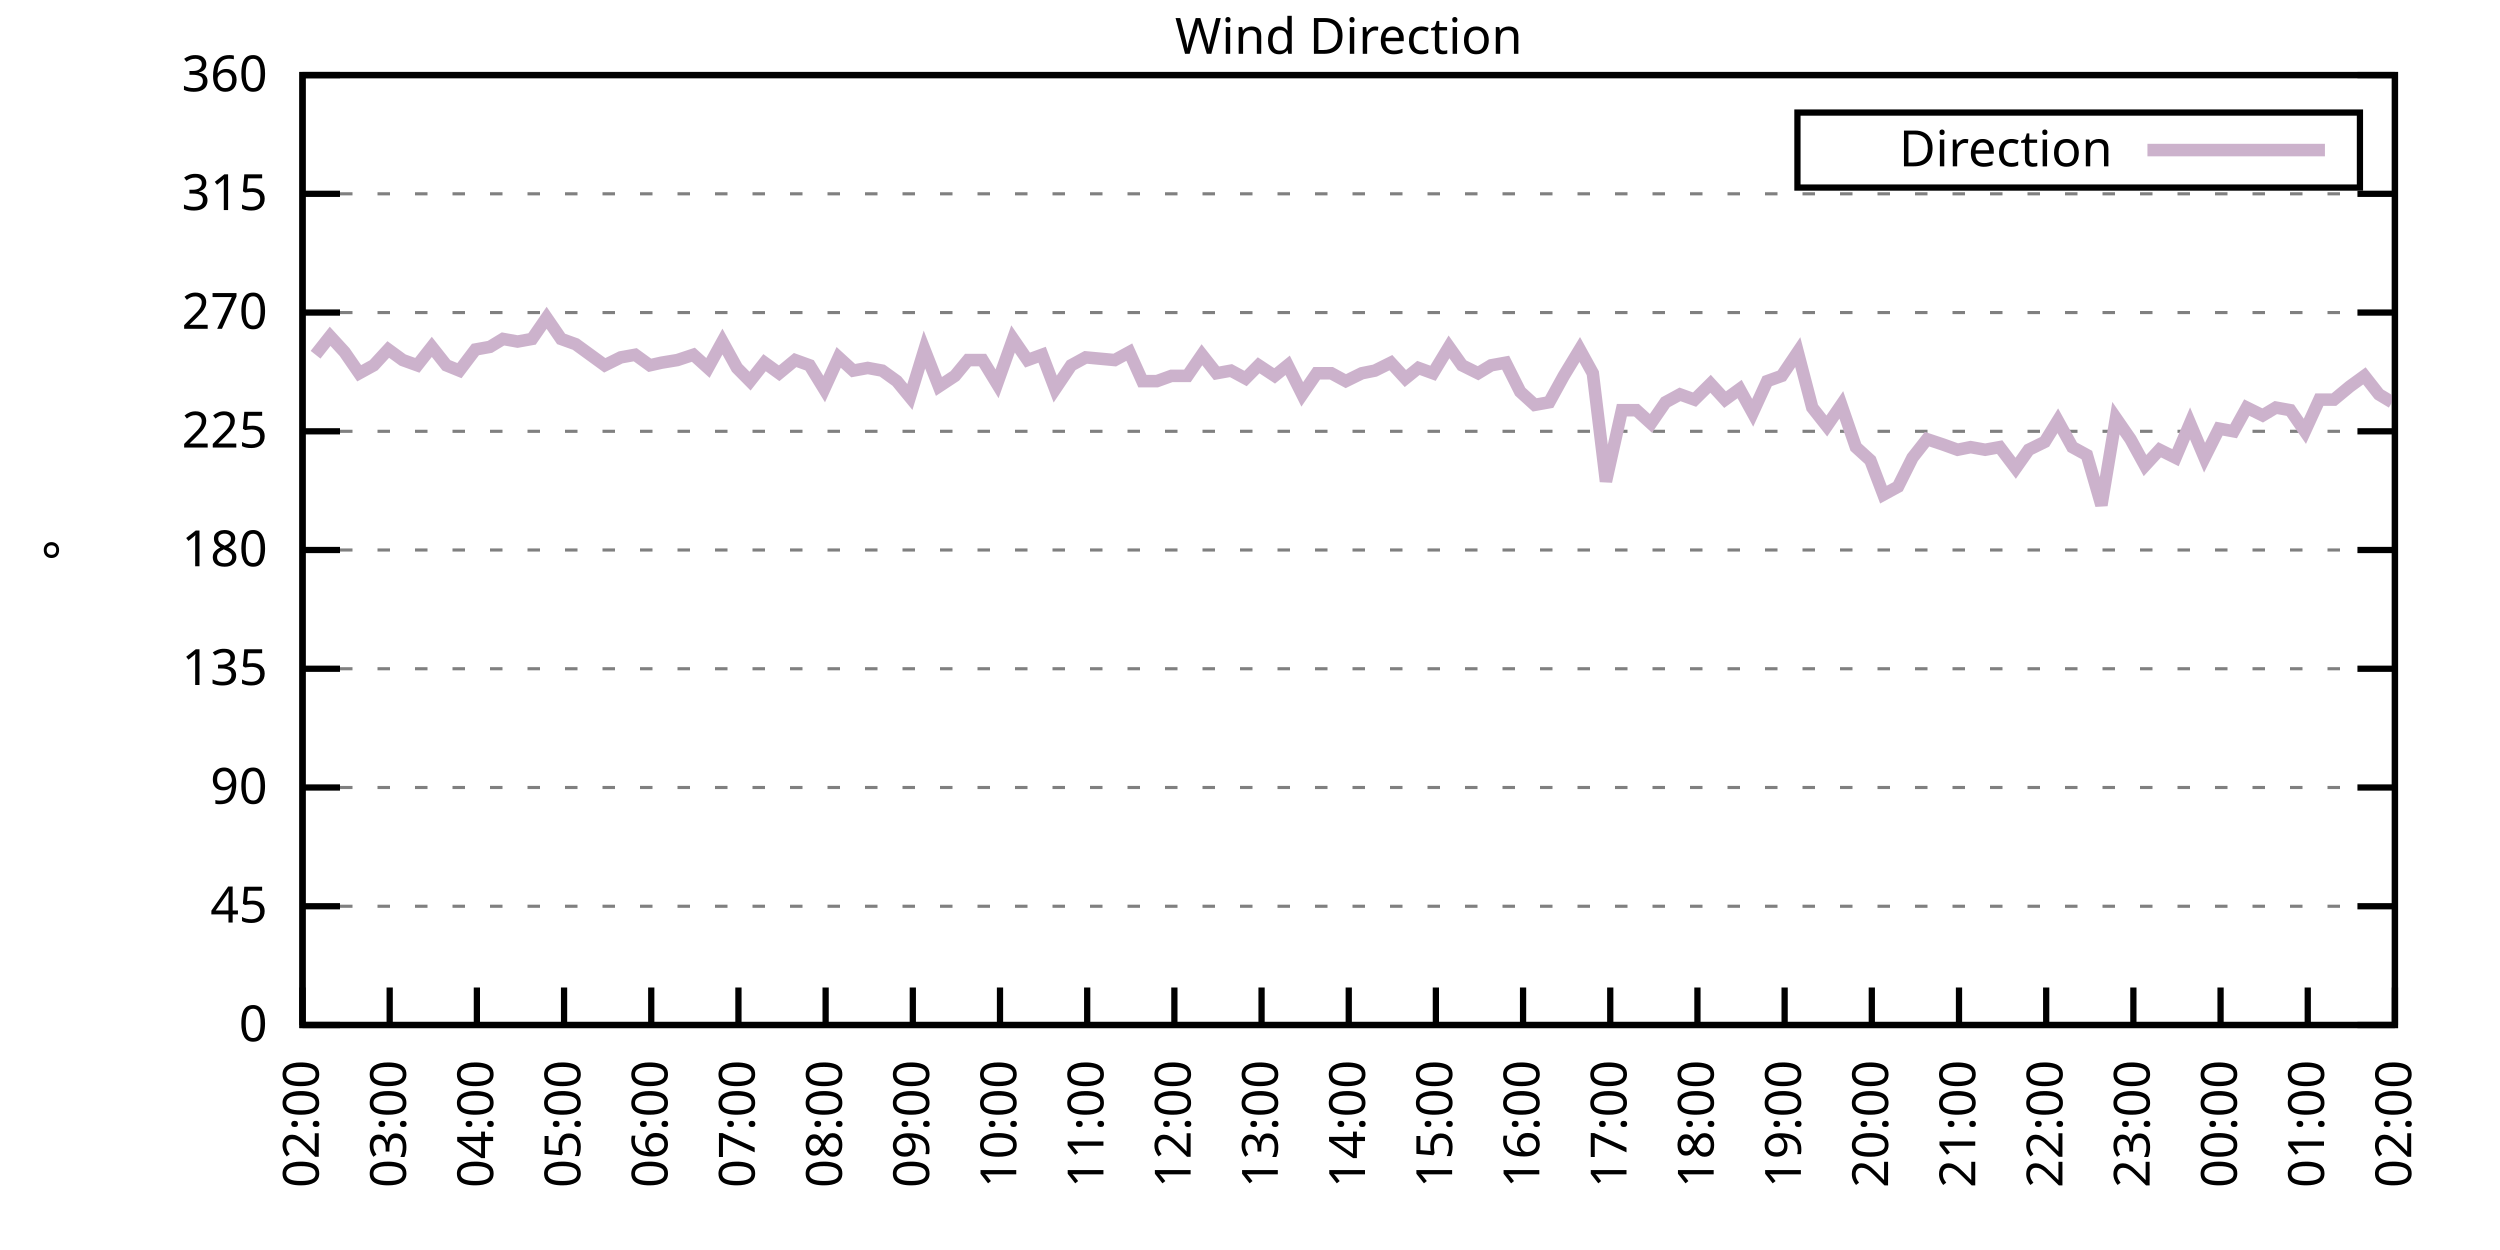
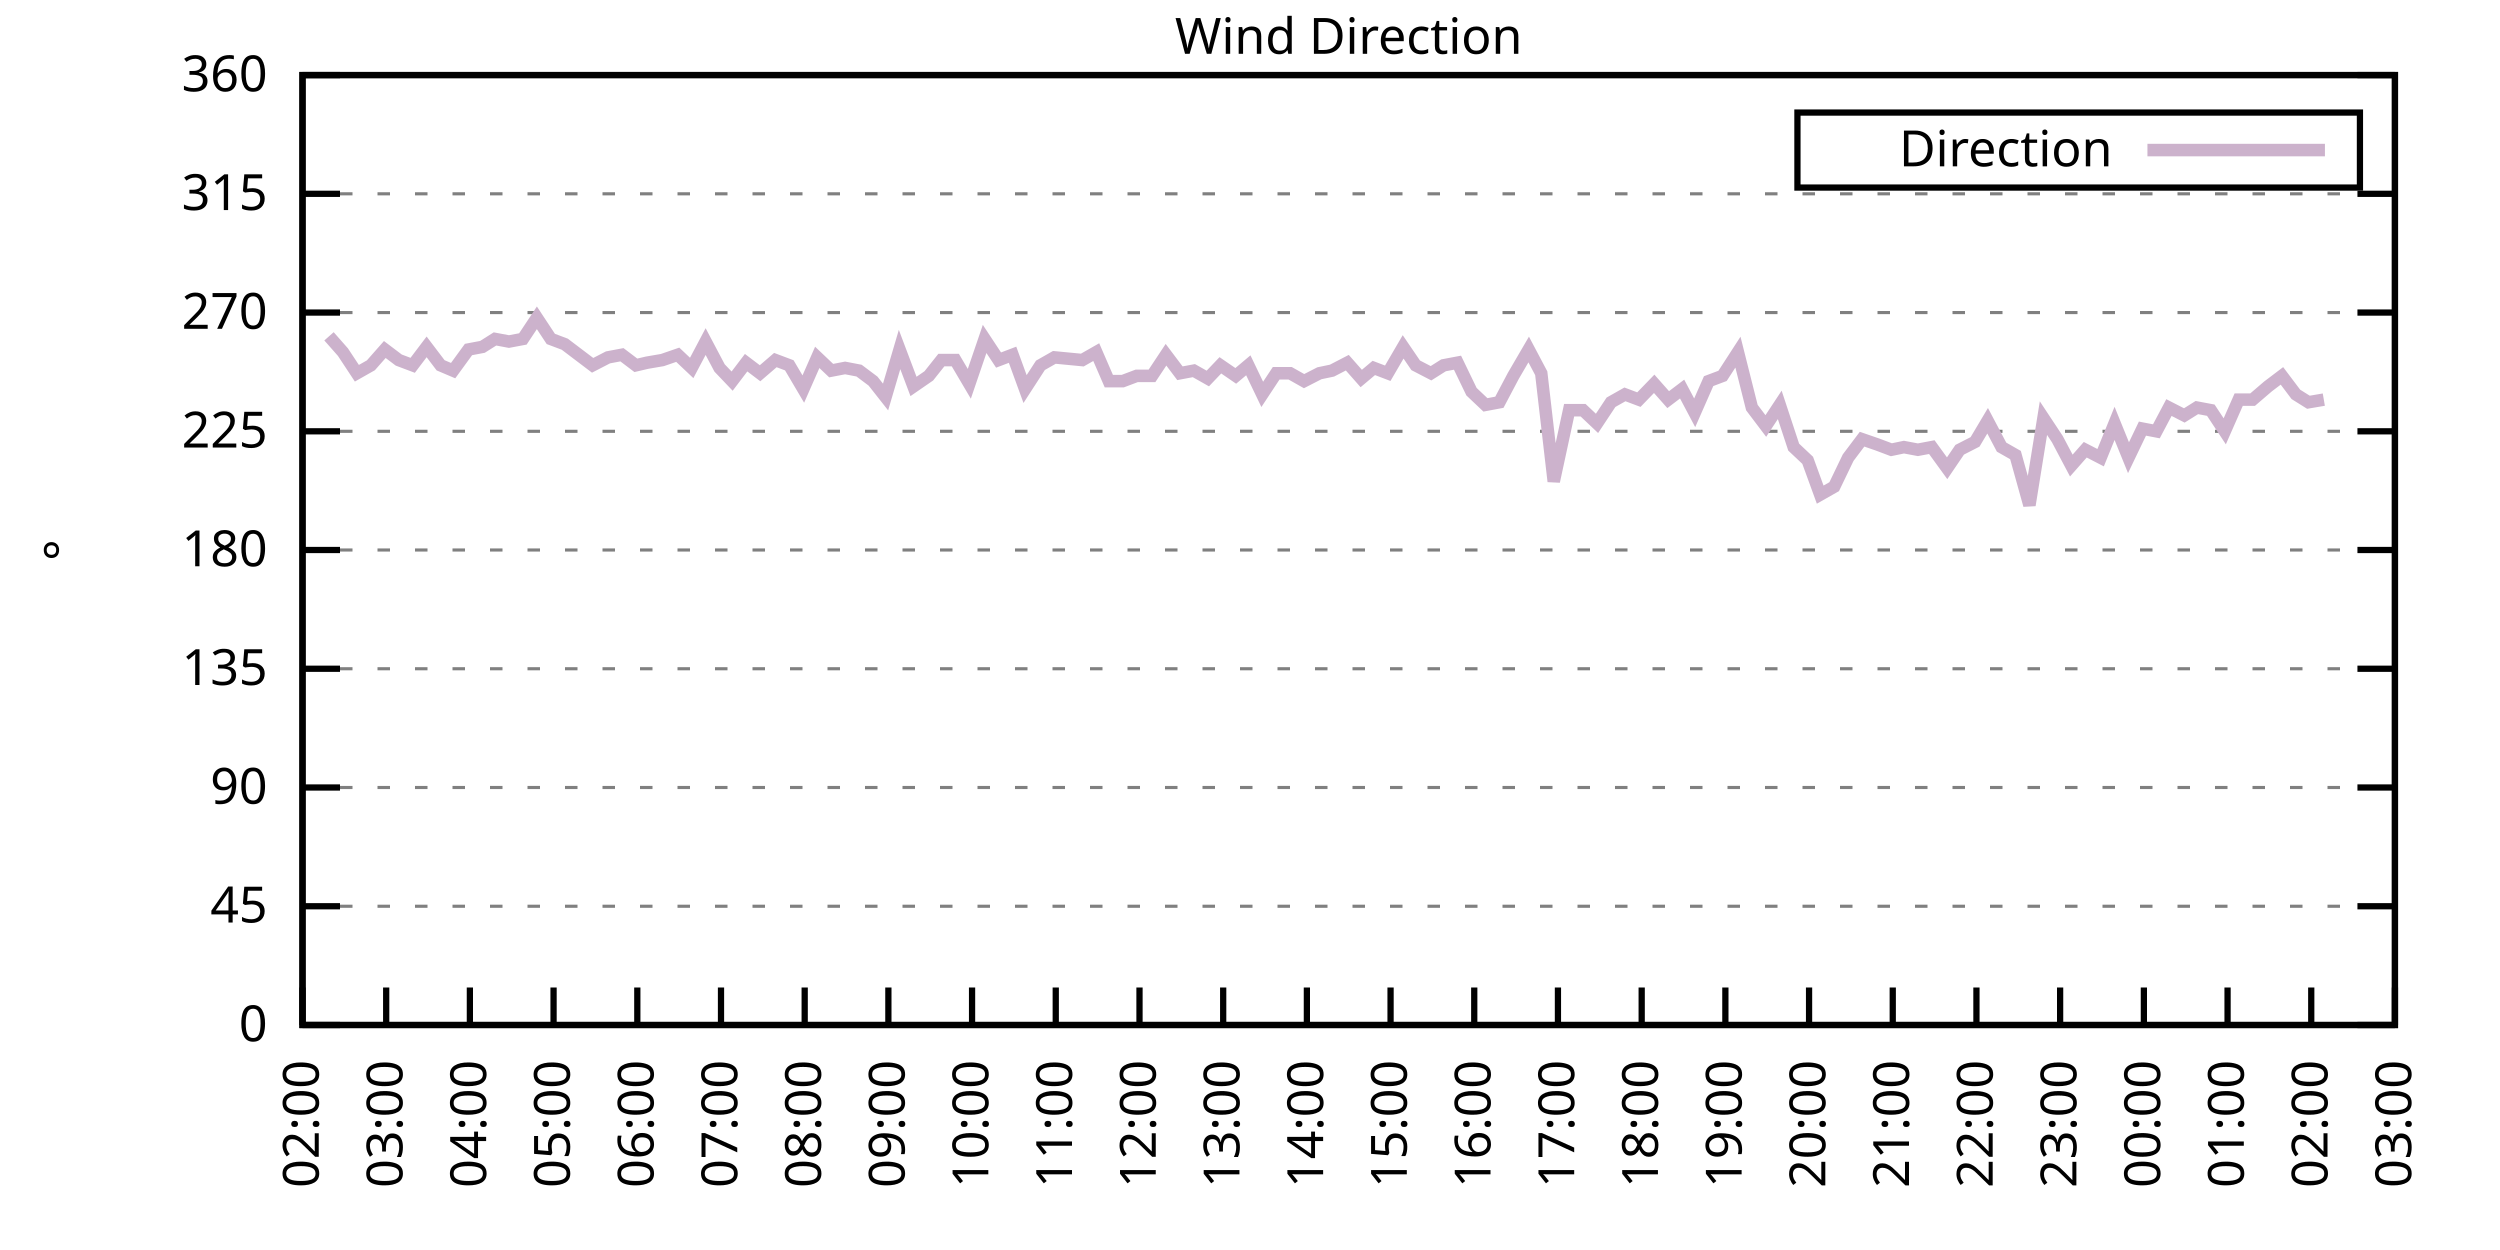
<svg xmlns="http://www.w3.org/2000/svg" xmlns:xlink="http://www.w3.org/1999/xlink" width="400" height="200" viewBox="0 0 400 200">
  <g id="gnuplot_canvas">
    <rect x="0" y="0" width="400" height="200" fill="none" />
    <defs>
      <circle id="gpDot" r="0.5" stroke-width="0.5" stroke="currentColor" />
      <path id="gpPt0" stroke-width="0.333" stroke="currentColor" d="M-1,0 h2 M0,-1 v2" />
      <path id="gpPt1" stroke-width="0.333" stroke="currentColor" d="M-1,-1 L1,1 M1,-1 L-1,1" />
      <path id="gpPt2" stroke-width="0.333" stroke="currentColor" d="M-1,0 L1,0 M0,-1 L0,1 M-1,-1 L1,1 M-1,1 L1,-1" />
      <rect id="gpPt3" stroke-width="0.333" stroke="currentColor" x="-1" y="-1" width="2" height="2" />
      <rect id="gpPt4" stroke-width="0.333" stroke="currentColor" fill="currentColor" x="-1" y="-1" width="2" height="2" />
      <circle id="gpPt5" stroke-width="0.333" stroke="currentColor" cx="0" cy="0" r="1" />
      <use xlink:href="#gpPt5" id="gpPt6" fill="currentColor" stroke="none" />
      <path id="gpPt7" stroke-width="0.333" stroke="currentColor" d="M0,-1.33 L-1.33,0.67 L1.33,0.67 z" />
      <use xlink:href="#gpPt7" id="gpPt8" fill="currentColor" stroke="none" />
      <use xlink:href="#gpPt7" id="gpPt9" stroke="currentColor" transform="rotate(180)" />
      <use xlink:href="#gpPt9" id="gpPt10" fill="currentColor" stroke="none" />
      <use xlink:href="#gpPt3" id="gpPt11" stroke="currentColor" transform="rotate(45)" />
      <use xlink:href="#gpPt11" id="gpPt12" fill="currentColor" stroke="none" />
      <path id="gpPt13" stroke-width="0.333" stroke="currentColor" d="M0,1.330 L1.265,0.411 L0.782,-1.067 L-0.782,-1.076 L-1.265,0.411 z" />
      <use xlink:href="#gpPt13" id="gpPt14" fill="currentColor" stroke="none" />
      <filter id="textbox" filterUnits="objectBoundingBox" x="0" y="0" height="1" width="1">
        <feFlood flood-color="white" flood-opacity="1" result="bgnd" />
        <feComposite in="SourceGraphic" in2="bgnd" operator="atop" />
      </filter>
      <filter id="greybox" filterUnits="objectBoundingBox" x="0" y="0" height="1" width="1">
        <feFlood flood-color="lightgrey" flood-opacity="1" result="grey" />
        <feComposite in="SourceGraphic" in2="grey" operator="atop" />
      </filter>
    </defs>
    <g fill="none" color="white" stroke="currentColor" stroke-width="1.00" stroke-linecap="butt" stroke-linejoin="miter">
</g>
    <g fill="none" color="black" stroke="currentColor" stroke-width="1.00" stroke-linecap="butt" stroke-linejoin="miter">
      <g stroke="none" shape-rendering="crispEdges">
        <polygon fill="rgb(255, 255, 255)" points="48.40,164.00 383.18,164.00 383.18,12.02 48.40,12.02 " />
      </g>
    </g>
    <g fill="none" color="black" stroke="currentColor" stroke-width="1.00" stroke-linecap="butt" stroke-linejoin="miter">
</g>
    <g fill="none" color="black" stroke="black" stroke-width="0.50" stroke-linecap="butt" stroke-linejoin="miter">
</g>
    <g fill="none" color="gray" stroke="currentColor" stroke-width="0.50" stroke-linecap="butt" stroke-linejoin="miter">
      <path stroke="gray" stroke-dasharray="2,4" class="gridline" d="M48.40,164.00 L383.19,164.00  " />
    </g>
    <g fill="none" color="gray" stroke="gray" stroke-width="1.00" stroke-linecap="butt" stroke-linejoin="miter">
</g>
    <g fill="none" color="black" stroke="currentColor" stroke-width="1.00" stroke-linecap="butt" stroke-linejoin="miter">
      <path stroke="black" d="M48.40,164.00 L54.40,164.00 M383.19,164.00 L377.19,164.00  " />
      <g transform="translate(42.80,166.60)" stroke="none" fill="black" font-family="Sans" font-size="8.00" text-anchor="end">
        <text>
          <tspan font-family="Sans"> 0</tspan>
        </text>
      </g>
    </g>
    <g fill="none" color="black" stroke="currentColor" stroke-width="1.00" stroke-linecap="butt" stroke-linejoin="miter">
</g>
    <g fill="none" color="black" stroke="black" stroke-width="0.50" stroke-linecap="butt" stroke-linejoin="miter">
</g>
    <g fill="none" color="gray" stroke="currentColor" stroke-width="0.50" stroke-linecap="butt" stroke-linejoin="miter">
      <path stroke="gray" stroke-dasharray="2,4" class="gridline" d="M48.40,145.00 L383.19,145.00  " />
    </g>
    <g fill="none" color="gray" stroke="gray" stroke-width="1.00" stroke-linecap="butt" stroke-linejoin="miter">
</g>
    <g fill="none" color="black" stroke="currentColor" stroke-width="1.00" stroke-linecap="butt" stroke-linejoin="miter">
      <path stroke="black" d="M48.40,145.00 L54.40,145.00 M383.19,145.00 L377.19,145.00  " />
      <g transform="translate(42.80,147.60)" stroke="none" fill="black" font-family="Sans" font-size="8.00" text-anchor="end">
        <text>
          <tspan font-family="Sans"> 45</tspan>
        </text>
      </g>
    </g>
    <g fill="none" color="black" stroke="currentColor" stroke-width="1.00" stroke-linecap="butt" stroke-linejoin="miter">
</g>
    <g fill="none" color="black" stroke="black" stroke-width="0.50" stroke-linecap="butt" stroke-linejoin="miter">
</g>
    <g fill="none" color="gray" stroke="currentColor" stroke-width="0.50" stroke-linecap="butt" stroke-linejoin="miter">
      <path stroke="gray" stroke-dasharray="2,4" class="gridline" d="M48.40,126.00 L383.19,126.00  " />
    </g>
    <g fill="none" color="gray" stroke="gray" stroke-width="1.00" stroke-linecap="butt" stroke-linejoin="miter">
</g>
    <g fill="none" color="black" stroke="currentColor" stroke-width="1.00" stroke-linecap="butt" stroke-linejoin="miter">
      <path stroke="black" d="M48.40,126.00 L54.40,126.00 M383.19,126.00 L377.19,126.00  " />
      <g transform="translate(42.80,128.60)" stroke="none" fill="black" font-family="Sans" font-size="8.00" text-anchor="end">
        <text>
          <tspan font-family="Sans"> 90</tspan>
        </text>
      </g>
    </g>
    <g fill="none" color="black" stroke="currentColor" stroke-width="1.00" stroke-linecap="butt" stroke-linejoin="miter">
</g>
    <g fill="none" color="black" stroke="black" stroke-width="0.50" stroke-linecap="butt" stroke-linejoin="miter">
</g>
    <g fill="none" color="gray" stroke="currentColor" stroke-width="0.50" stroke-linecap="butt" stroke-linejoin="miter">
      <path stroke="gray" stroke-dasharray="2,4" class="gridline" d="M48.40,107.00 L383.19,107.00  " />
    </g>
    <g fill="none" color="gray" stroke="gray" stroke-width="1.00" stroke-linecap="butt" stroke-linejoin="miter">
</g>
    <g fill="none" color="black" stroke="currentColor" stroke-width="1.00" stroke-linecap="butt" stroke-linejoin="miter">
      <path stroke="black" d="M48.40,107.00 L54.40,107.00 M383.19,107.00 L377.19,107.00  " />
      <g transform="translate(42.80,109.60)" stroke="none" fill="black" font-family="Sans" font-size="8.00" text-anchor="end">
        <text>
          <tspan font-family="Sans"> 135</tspan>
        </text>
      </g>
    </g>
    <g fill="none" color="black" stroke="currentColor" stroke-width="1.00" stroke-linecap="butt" stroke-linejoin="miter">
</g>
    <g fill="none" color="black" stroke="black" stroke-width="0.50" stroke-linecap="butt" stroke-linejoin="miter">
</g>
    <g fill="none" color="gray" stroke="currentColor" stroke-width="0.50" stroke-linecap="butt" stroke-linejoin="miter">
      <path stroke="gray" stroke-dasharray="2,4" class="gridline" d="M48.40,88.00 L383.19,88.00  " />
    </g>
    <g fill="none" color="gray" stroke="gray" stroke-width="1.00" stroke-linecap="butt" stroke-linejoin="miter">
</g>
    <g fill="none" color="black" stroke="currentColor" stroke-width="1.00" stroke-linecap="butt" stroke-linejoin="miter">
      <path stroke="black" d="M48.40,88.00 L54.40,88.00 M383.19,88.00 L377.19,88.00  " />
      <g transform="translate(42.80,90.60)" stroke="none" fill="black" font-family="Sans" font-size="8.00" text-anchor="end">
        <text>
          <tspan font-family="Sans"> 180</tspan>
        </text>
      </g>
    </g>
    <g fill="none" color="black" stroke="currentColor" stroke-width="1.00" stroke-linecap="butt" stroke-linejoin="miter">
</g>
    <g fill="none" color="black" stroke="black" stroke-width="0.50" stroke-linecap="butt" stroke-linejoin="miter">
</g>
    <g fill="none" color="gray" stroke="currentColor" stroke-width="0.50" stroke-linecap="butt" stroke-linejoin="miter">
      <path stroke="gray" stroke-dasharray="2,4" class="gridline" d="M48.40,69.01 L383.19,69.01  " />
    </g>
    <g fill="none" color="gray" stroke="gray" stroke-width="1.00" stroke-linecap="butt" stroke-linejoin="miter">
</g>
    <g fill="none" color="black" stroke="currentColor" stroke-width="1.00" stroke-linecap="butt" stroke-linejoin="miter">
      <path stroke="black" d="M48.40,69.01 L54.40,69.01 M383.19,69.01 L377.19,69.01  " />
      <g transform="translate(42.80,71.61)" stroke="none" fill="black" font-family="Sans" font-size="8.00" text-anchor="end">
        <text>
          <tspan font-family="Sans"> 225</tspan>
        </text>
      </g>
    </g>
    <g fill="none" color="black" stroke="currentColor" stroke-width="1.00" stroke-linecap="butt" stroke-linejoin="miter">
</g>
    <g fill="none" color="black" stroke="black" stroke-width="0.50" stroke-linecap="butt" stroke-linejoin="miter">
</g>
    <g fill="none" color="gray" stroke="currentColor" stroke-width="0.50" stroke-linecap="butt" stroke-linejoin="miter">
      <path stroke="gray" stroke-dasharray="2,4" class="gridline" d="M48.40,50.01 L383.19,50.01  " />
    </g>
    <g fill="none" color="gray" stroke="gray" stroke-width="1.00" stroke-linecap="butt" stroke-linejoin="miter">
</g>
    <g fill="none" color="black" stroke="currentColor" stroke-width="1.00" stroke-linecap="butt" stroke-linejoin="miter">
      <path stroke="black" d="M48.40,50.01 L54.40,50.01 M383.19,50.01 L377.19,50.01  " />
      <g transform="translate(42.80,52.61)" stroke="none" fill="black" font-family="Sans" font-size="8.00" text-anchor="end">
        <text>
          <tspan font-family="Sans"> 270</tspan>
        </text>
      </g>
    </g>
    <g fill="none" color="black" stroke="currentColor" stroke-width="1.00" stroke-linecap="butt" stroke-linejoin="miter">
</g>
    <g fill="none" color="black" stroke="black" stroke-width="0.50" stroke-linecap="butt" stroke-linejoin="miter">
</g>
    <g fill="none" color="gray" stroke="currentColor" stroke-width="0.50" stroke-linecap="butt" stroke-linejoin="miter">
      <path stroke="gray" stroke-dasharray="2,4" class="gridline" d="M48.40,31.01 L383.19,31.01  " />
    </g>
    <g fill="none" color="gray" stroke="gray" stroke-width="1.00" stroke-linecap="butt" stroke-linejoin="miter">
</g>
    <g fill="none" color="black" stroke="currentColor" stroke-width="1.00" stroke-linecap="butt" stroke-linejoin="miter">
      <path stroke="black" d="M48.40,31.01 L54.40,31.01 M383.19,31.01 L377.19,31.01  " />
      <g transform="translate(42.80,33.61)" stroke="none" fill="black" font-family="Sans" font-size="8.00" text-anchor="end">
        <text>
          <tspan font-family="Sans"> 315</tspan>
        </text>
      </g>
    </g>
    <g fill="none" color="black" stroke="currentColor" stroke-width="1.00" stroke-linecap="butt" stroke-linejoin="miter">
</g>
    <g fill="none" color="black" stroke="black" stroke-width="0.50" stroke-linecap="butt" stroke-linejoin="miter">
</g>
    <g fill="none" color="gray" stroke="currentColor" stroke-width="0.50" stroke-linecap="butt" stroke-linejoin="miter">
      <path stroke="gray" stroke-dasharray="2,4" class="gridline" d="M48.40,12.01 L383.19,12.01  " />
    </g>
    <g fill="none" color="gray" stroke="gray" stroke-width="1.00" stroke-linecap="butt" stroke-linejoin="miter">
</g>
    <g fill="none" color="black" stroke="currentColor" stroke-width="1.00" stroke-linecap="butt" stroke-linejoin="miter">
      <path stroke="black" d="M48.40,12.01 L54.40,12.01 M383.19,12.01 L377.19,12.01  " />
      <g transform="translate(42.80,14.61)" stroke="none" fill="black" font-family="Sans" font-size="8.00" text-anchor="end">
        <text>
          <tspan font-family="Sans"> 360</tspan>
        </text>
      </g>
    </g>
    <g fill="none" color="black" stroke="currentColor" stroke-width="1.00" stroke-linecap="butt" stroke-linejoin="miter">
      <path stroke="black" d="M48.40,164.00 L48.40,158.00  " />
      <g transform="translate(51.00,169.60) rotate(270.00)" stroke="none" fill="black" font-family="Sans" font-size="8.00" text-anchor="end">
        <text>
          <tspan font-family="Sans">02:00</tspan>
        </text>
      </g>
    </g>
    <g fill="none" color="black" stroke="currentColor" stroke-width="1.00" stroke-linecap="butt" stroke-linejoin="miter">
-       <path stroke="black" d="M62.35,164.00 L62.35,158.00  " />
-       <g transform="translate(64.95,169.60) rotate(270.00)" stroke="none" fill="black" font-family="Sans" font-size="8.00" text-anchor="end">
+       <path stroke="black" d="M61.79,164.00 L61.79,158.00  " />
+       <g transform="translate(64.39,169.60) rotate(270.00)" stroke="none" fill="black" font-family="Sans" font-size="8.00" text-anchor="end">
        <text>
          <tspan font-family="Sans">03:00</tspan>
        </text>
      </g>
    </g>
    <g fill="none" color="black" stroke="currentColor" stroke-width="1.00" stroke-linecap="butt" stroke-linejoin="miter">
-       <path stroke="black" d="M76.30,164.00 L76.30,158.00  " />
-       <g transform="translate(78.90,169.60) rotate(270.00)" stroke="none" fill="black" font-family="Sans" font-size="8.00" text-anchor="end">
+       <path stroke="black" d="M75.18,164.00 L75.18,158.00  " />
+       <g transform="translate(77.78,169.60) rotate(270.00)" stroke="none" fill="black" font-family="Sans" font-size="8.00" text-anchor="end">
        <text>
          <tspan font-family="Sans">04:00</tspan>
        </text>
      </g>
    </g>
    <g fill="none" color="black" stroke="currentColor" stroke-width="1.00" stroke-linecap="butt" stroke-linejoin="miter">
-       <path stroke="black" d="M90.25,164.00 L90.25,158.00  " />
-       <g transform="translate(92.85,169.60) rotate(270.00)" stroke="none" fill="black" font-family="Sans" font-size="8.00" text-anchor="end">
+       <path stroke="black" d="M88.57,164.00 L88.57,158.00  " />
+       <g transform="translate(91.17,169.60) rotate(270.00)" stroke="none" fill="black" font-family="Sans" font-size="8.00" text-anchor="end">
        <text>
          <tspan font-family="Sans">05:00</tspan>
        </text>
      </g>
    </g>
    <g fill="none" color="black" stroke="currentColor" stroke-width="1.00" stroke-linecap="butt" stroke-linejoin="miter">
-       <path stroke="black" d="M104.20,164.00 L104.20,158.00  " />
-       <g transform="translate(106.80,169.60) rotate(270.00)" stroke="none" fill="black" font-family="Sans" font-size="8.00" text-anchor="end">
+       <path stroke="black" d="M101.97,164.00 L101.97,158.00  " />
+       <g transform="translate(104.57,169.60) rotate(270.00)" stroke="none" fill="black" font-family="Sans" font-size="8.00" text-anchor="end">
        <text>
          <tspan font-family="Sans">06:00</tspan>
        </text>
      </g>
    </g>
    <g fill="none" color="black" stroke="currentColor" stroke-width="1.00" stroke-linecap="butt" stroke-linejoin="miter">
-       <path stroke="black" d="M118.15,164.00 L118.15,158.00  " />
-       <g transform="translate(120.75,169.60) rotate(270.00)" stroke="none" fill="black" font-family="Sans" font-size="8.00" text-anchor="end">
+       <path stroke="black" d="M115.36,164.00 L115.36,158.00  " />
+       <g transform="translate(117.96,169.60) rotate(270.00)" stroke="none" fill="black" font-family="Sans" font-size="8.00" text-anchor="end">
        <text>
          <tspan font-family="Sans">07:00</tspan>
        </text>
      </g>
    </g>
    <g fill="none" color="black" stroke="currentColor" stroke-width="1.00" stroke-linecap="butt" stroke-linejoin="miter">
-       <path stroke="black" d="M132.10,164.00 L132.10,158.00  " />
-       <g transform="translate(134.70,169.60) rotate(270.00)" stroke="none" fill="black" font-family="Sans" font-size="8.00" text-anchor="end">
+       <path stroke="black" d="M128.75,164.00 L128.75,158.00  " />
+       <g transform="translate(131.35,169.60) rotate(270.00)" stroke="none" fill="black" font-family="Sans" font-size="8.00" text-anchor="end">
        <text>
          <tspan font-family="Sans">08:00</tspan>
        </text>
      </g>
    </g>
    <g fill="none" color="black" stroke="currentColor" stroke-width="1.00" stroke-linecap="butt" stroke-linejoin="miter">
-       <path stroke="black" d="M146.05,164.00 L146.05,158.00  " />
-       <g transform="translate(148.65,169.60) rotate(270.00)" stroke="none" fill="black" font-family="Sans" font-size="8.00" text-anchor="end">
+       <path stroke="black" d="M142.14,164.00 L142.14,158.00  " />
+       <g transform="translate(144.74,169.60) rotate(270.00)" stroke="none" fill="black" font-family="Sans" font-size="8.00" text-anchor="end">
        <text>
          <tspan font-family="Sans">09:00</tspan>
        </text>
      </g>
    </g>
    <g fill="none" color="black" stroke="currentColor" stroke-width="1.00" stroke-linecap="butt" stroke-linejoin="miter">
-       <path stroke="black" d="M160.00,164.00 L160.00,158.00  " />
-       <g transform="translate(162.60,169.60) rotate(270.00)" stroke="none" fill="black" font-family="Sans" font-size="8.00" text-anchor="end">
+       <path stroke="black" d="M155.53,164.00 L155.53,158.00  " />
+       <g transform="translate(158.13,169.60) rotate(270.00)" stroke="none" fill="black" font-family="Sans" font-size="8.00" text-anchor="end">
        <text>
          <tspan font-family="Sans">10:00</tspan>
        </text>
      </g>
    </g>
    <g fill="none" color="black" stroke="currentColor" stroke-width="1.00" stroke-linecap="butt" stroke-linejoin="miter">
-       <path stroke="black" d="M173.95,164.00 L173.95,158.00  " />
-       <g transform="translate(176.55,169.60) rotate(270.00)" stroke="none" fill="black" font-family="Sans" font-size="8.00" text-anchor="end">
+       <path stroke="black" d="M168.92,164.00 L168.92,158.00  " />
+       <g transform="translate(171.52,169.60) rotate(270.00)" stroke="none" fill="black" font-family="Sans" font-size="8.00" text-anchor="end">
        <text>
          <tspan font-family="Sans">11:00</tspan>
        </text>
      </g>
    </g>
    <g fill="none" color="black" stroke="currentColor" stroke-width="1.00" stroke-linecap="butt" stroke-linejoin="miter">
-       <path stroke="black" d="M187.90,164.00 L187.90,158.00  " />
-       <g transform="translate(190.50,169.60) rotate(270.00)" stroke="none" fill="black" font-family="Sans" font-size="8.00" text-anchor="end">
+       <path stroke="black" d="M182.32,164.00 L182.32,158.00  " />
+       <g transform="translate(184.92,169.60) rotate(270.00)" stroke="none" fill="black" font-family="Sans" font-size="8.00" text-anchor="end">
        <text>
          <tspan font-family="Sans">12:00</tspan>
        </text>
      </g>
    </g>
    <g fill="none" color="black" stroke="currentColor" stroke-width="1.00" stroke-linecap="butt" stroke-linejoin="miter">
-       <path stroke="black" d="M201.85,164.00 L201.85,158.00  " />
-       <g transform="translate(204.45,169.60) rotate(270.00)" stroke="none" fill="black" font-family="Sans" font-size="8.00" text-anchor="end">
+       <path stroke="black" d="M195.71,164.00 L195.71,158.00  " />
+       <g transform="translate(198.31,169.60) rotate(270.00)" stroke="none" fill="black" font-family="Sans" font-size="8.00" text-anchor="end">
        <text>
          <tspan font-family="Sans">13:00</tspan>
        </text>
      </g>
    </g>
    <g fill="none" color="black" stroke="currentColor" stroke-width="1.00" stroke-linecap="butt" stroke-linejoin="miter">
-       <path stroke="black" d="M215.80,164.00 L215.80,158.00  " />
-       <g transform="translate(218.40,169.60) rotate(270.00)" stroke="none" fill="black" font-family="Sans" font-size="8.00" text-anchor="end">
+       <path stroke="black" d="M209.10,164.00 L209.10,158.00  " />
+       <g transform="translate(211.70,169.60) rotate(270.00)" stroke="none" fill="black" font-family="Sans" font-size="8.00" text-anchor="end">
        <text>
          <tspan font-family="Sans">14:00</tspan>
        </text>
      </g>
    </g>
    <g fill="none" color="black" stroke="currentColor" stroke-width="1.00" stroke-linecap="butt" stroke-linejoin="miter">
-       <path stroke="black" d="M229.74,164.00 L229.74,158.00  " />
-       <g transform="translate(232.34,169.60) rotate(270.00)" stroke="none" fill="black" font-family="Sans" font-size="8.00" text-anchor="end">
+       <path stroke="black" d="M222.49,164.00 L222.49,158.00  " />
+       <g transform="translate(225.09,169.60) rotate(270.00)" stroke="none" fill="black" font-family="Sans" font-size="8.00" text-anchor="end">
        <text>
          <tspan font-family="Sans">15:00</tspan>
        </text>
      </g>
    </g>
    <g fill="none" color="black" stroke="currentColor" stroke-width="1.00" stroke-linecap="butt" stroke-linejoin="miter">
-       <path stroke="black" d="M243.69,164.00 L243.69,158.00  " />
-       <g transform="translate(246.29,169.60) rotate(270.00)" stroke="none" fill="black" font-family="Sans" font-size="8.00" text-anchor="end">
+       <path stroke="black" d="M235.88,164.00 L235.88,158.00  " />
+       <g transform="translate(238.48,169.60) rotate(270.00)" stroke="none" fill="black" font-family="Sans" font-size="8.00" text-anchor="end">
        <text>
          <tspan font-family="Sans">16:00</tspan>
        </text>
      </g>
    </g>
    <g fill="none" color="black" stroke="currentColor" stroke-width="1.00" stroke-linecap="butt" stroke-linejoin="miter">
-       <path stroke="black" d="M257.64,164.00 L257.64,158.00  " />
-       <g transform="translate(260.24,169.60) rotate(270.00)" stroke="none" fill="black" font-family="Sans" font-size="8.00" text-anchor="end">
+       <path stroke="black" d="M249.27,164.00 L249.27,158.00  " />
+       <g transform="translate(251.87,169.60) rotate(270.00)" stroke="none" fill="black" font-family="Sans" font-size="8.00" text-anchor="end">
        <text>
          <tspan font-family="Sans">17:00</tspan>
        </text>
      </g>
    </g>
    <g fill="none" color="black" stroke="currentColor" stroke-width="1.00" stroke-linecap="butt" stroke-linejoin="miter">
-       <path stroke="black" d="M271.59,164.00 L271.59,158.00  " />
-       <g transform="translate(274.19,169.60) rotate(270.00)" stroke="none" fill="black" font-family="Sans" font-size="8.00" text-anchor="end">
+       <path stroke="black" d="M262.67,164.00 L262.67,158.00  " />
+       <g transform="translate(265.27,169.60) rotate(270.00)" stroke="none" fill="black" font-family="Sans" font-size="8.00" text-anchor="end">
        <text>
          <tspan font-family="Sans">18:00</tspan>
        </text>
      </g>
    </g>
    <g fill="none" color="black" stroke="currentColor" stroke-width="1.00" stroke-linecap="butt" stroke-linejoin="miter">
-       <path stroke="black" d="M285.54,164.00 L285.54,158.00  " />
-       <g transform="translate(288.14,169.60) rotate(270.00)" stroke="none" fill="black" font-family="Sans" font-size="8.00" text-anchor="end">
+       <path stroke="black" d="M276.06,164.00 L276.06,158.00  " />
+       <g transform="translate(278.66,169.60) rotate(270.00)" stroke="none" fill="black" font-family="Sans" font-size="8.00" text-anchor="end">
        <text>
          <tspan font-family="Sans">19:00</tspan>
        </text>
      </g>
    </g>
    <g fill="none" color="black" stroke="currentColor" stroke-width="1.00" stroke-linecap="butt" stroke-linejoin="miter">
-       <path stroke="black" d="M299.49,164.00 L299.49,158.00  " />
-       <g transform="translate(302.09,169.60) rotate(270.00)" stroke="none" fill="black" font-family="Sans" font-size="8.00" text-anchor="end">
+       <path stroke="black" d="M289.45,164.00 L289.45,158.00  " />
+       <g transform="translate(292.05,169.60) rotate(270.00)" stroke="none" fill="black" font-family="Sans" font-size="8.00" text-anchor="end">
        <text>
          <tspan font-family="Sans">20:00</tspan>
        </text>
      </g>
    </g>
    <g fill="none" color="black" stroke="currentColor" stroke-width="1.00" stroke-linecap="butt" stroke-linejoin="miter">
-       <path stroke="black" d="M313.44,164.00 L313.44,158.00  " />
-       <g transform="translate(316.04,169.60) rotate(270.00)" stroke="none" fill="black" font-family="Sans" font-size="8.00" text-anchor="end">
+       <path stroke="black" d="M302.84,164.00 L302.84,158.00  " />
+       <g transform="translate(305.44,169.60) rotate(270.00)" stroke="none" fill="black" font-family="Sans" font-size="8.00" text-anchor="end">
        <text>
          <tspan font-family="Sans">21:00</tspan>
        </text>
      </g>
    </g>
    <g fill="none" color="black" stroke="currentColor" stroke-width="1.00" stroke-linecap="butt" stroke-linejoin="miter">
-       <path stroke="black" d="M327.39,164.00 L327.39,158.00  " />
-       <g transform="translate(329.99,169.60) rotate(270.00)" stroke="none" fill="black" font-family="Sans" font-size="8.00" text-anchor="end">
+       <path stroke="black" d="M316.23,164.00 L316.23,158.00  " />
+       <g transform="translate(318.83,169.60) rotate(270.00)" stroke="none" fill="black" font-family="Sans" font-size="8.00" text-anchor="end">
        <text>
          <tspan font-family="Sans">22:00</tspan>
        </text>
      </g>
    </g>
    <g fill="none" color="black" stroke="currentColor" stroke-width="1.00" stroke-linecap="butt" stroke-linejoin="miter">
-       <path stroke="black" d="M341.34,164.00 L341.34,158.00  " />
-       <g transform="translate(343.94,169.60) rotate(270.00)" stroke="none" fill="black" font-family="Sans" font-size="8.00" text-anchor="end">
+       <path stroke="black" d="M329.62,164.00 L329.62,158.00  " />
+       <g transform="translate(332.22,169.60) rotate(270.00)" stroke="none" fill="black" font-family="Sans" font-size="8.00" text-anchor="end">
        <text>
          <tspan font-family="Sans">23:00</tspan>
        </text>
      </g>
    </g>
    <g fill="none" color="black" stroke="currentColor" stroke-width="1.00" stroke-linecap="butt" stroke-linejoin="miter">
-       <path stroke="black" d="M355.29,164.00 L355.29,158.00  " />
-       <g transform="translate(357.89,169.60) rotate(270.00)" stroke="none" fill="black" font-family="Sans" font-size="8.00" text-anchor="end">
+       <path stroke="black" d="M343.02,164.00 L343.02,158.00  " />
+       <g transform="translate(345.62,169.60) rotate(270.00)" stroke="none" fill="black" font-family="Sans" font-size="8.00" text-anchor="end">
        <text>
          <tspan font-family="Sans">00:00</tspan>
        </text>
      </g>
    </g>
    <g fill="none" color="black" stroke="currentColor" stroke-width="1.00" stroke-linecap="butt" stroke-linejoin="miter">
-       <path stroke="black" d="M369.24,164.00 L369.24,158.00  " />
-       <g transform="translate(371.84,169.60) rotate(270.00)" stroke="none" fill="black" font-family="Sans" font-size="8.00" text-anchor="end">
+       <path stroke="black" d="M356.41,164.00 L356.41,158.00  " />
+       <g transform="translate(359.01,169.60) rotate(270.00)" stroke="none" fill="black" font-family="Sans" font-size="8.00" text-anchor="end">
        <text>
          <tspan font-family="Sans">01:00</tspan>
+         </text>
+       </g>
+     </g>
+     <g fill="none" color="black" stroke="currentColor" stroke-width="1.00" stroke-linecap="butt" stroke-linejoin="miter">
+       <path stroke="black" d="M369.80,164.00 L369.80,158.00  " />
+       <g transform="translate(372.40,169.60) rotate(270.00)" stroke="none" fill="black" font-family="Sans" font-size="8.00" text-anchor="end">
+         <text>
+           <tspan font-family="Sans">02:00</tspan>
        </text>
      </g>
    </g>
    <g fill="none" color="black" stroke="currentColor" stroke-width="1.00" stroke-linecap="butt" stroke-linejoin="miter">
      <path stroke="black" d="M383.19,164.00 L383.19,158.00  " />
      <g transform="translate(385.79,169.60) rotate(270.00)" stroke="none" fill="black" font-family="Sans" font-size="8.00" text-anchor="end">
        <text>
-           <tspan font-family="Sans">02:00</tspan>
+           <tspan font-family="Sans">03:00</tspan>
        </text>
      </g>
    </g>
    <g fill="none" color="black" stroke="currentColor" stroke-width="1.00" stroke-linecap="butt" stroke-linejoin="miter">
</g>
    <g fill="none" color="black" stroke="currentColor" stroke-width="1.00" stroke-linecap="butt" stroke-linejoin="miter">
      <path stroke="black" d="M48.40,12.01 L48.40,164.00 L383.19,164.00 L383.19,12.01 L48.40,12.01 Z  " />
    </g>
    <g fill="none" color="black" stroke="currentColor" stroke-width="1.00" stroke-linecap="butt" stroke-linejoin="miter">
</g>
    <g fill="none" color="black" stroke="currentColor" stroke-width="1.00" stroke-linecap="butt" stroke-linejoin="miter">
      <path stroke="black" d="M287.59,30.01 L287.59,18.01 L377.59,18.01 L377.59,30.01 L287.59,30.01 Z  " />
    </g>
    <g id="Wind_direction_plot_1">
      <g fill="none" color="white" stroke="black" stroke-width="2.00" stroke-linecap="butt" stroke-linejoin="miter">
</g>
      <g fill="none" color="black" stroke="currentColor" stroke-width="2.00" stroke-linecap="butt" stroke-linejoin="miter">
        <g transform="translate(337.99,26.61)" stroke="none" fill="black" font-family="Sans" font-size="8.00" text-anchor="end">
          <text>
            <tspan font-family="Sans">Direction</tspan>
          </text>
        </g>
      </g>
      <g fill="none" color="black" stroke="currentColor" stroke-width="2.00" stroke-linecap="butt" stroke-linejoin="miter">
-         <path stroke="rgb(204, 178, 204)" d="M343.59,24.01 L371.99,24.01 M50.49,56.76 L52.82,53.81 L55.14,56.34 L57.47,59.72 L59.79,58.45 L62.12,55.92   L64.44,57.61 L66.77,58.45 L69.09,55.50 L71.42,58.45 L73.51,59.30 L76.07,55.92 L78.39,55.50 L80.48,54.23   L82.81,54.65 L85.13,54.23 L87.46,50.85 L89.78,54.23 L92.11,55.07 L96.76,58.45 L99.32,57.18 L101.64,56.76   L103.97,58.45 L105.83,58.03 L108.38,57.61 L110.94,56.76 L113.27,58.87 L115.59,54.65 L117.92,58.87 L120.01,60.98   L122.33,58.03 L124.66,59.72 L127.22,57.61 L129.54,58.45 L131.87,62.25 L134.19,57.18 L136.51,59.30 L138.84,58.87   L141.16,59.30 L143.49,60.98 L145.58,63.52 L147.91,55.92 L150.23,61.83 L152.79,60.14 L154.88,57.61 L157.21,57.61   L159.53,61.41 L162.09,54.23 L164.41,57.61 L166.74,56.76 L168.83,62.25 L171.39,58.45 L173.71,57.18 L178.36,57.61   L180.69,56.34 L182.78,60.98 L185.11,60.98 L187.43,60.14 L189.99,60.14 L192.31,56.76 L194.64,59.72 L196.96,59.30   L199.29,60.56 L201.38,58.45 L203.94,60.14 L206.03,58.45 L208.36,63.10 L210.68,59.72 L213.01,59.72 L215.33,60.98   L217.89,59.72 L219.98,59.30 L222.54,58.03 L224.86,60.56 L226.95,58.87 L229.28,59.72 L231.84,55.50 L233.93,58.45   L236.49,59.72 L238.58,58.45 L240.90,58.03 L243.23,62.67 L245.55,64.78 L247.88,64.36 L250.20,60.14 L252.76,55.92   L254.85,59.72 L256.95,77.03 L259.50,65.63 L261.83,65.63 L264.15,67.74 L266.48,64.36 L268.80,63.10 L271.13,63.94   L273.69,61.41 L276.01,63.94 L278.34,62.25 L280.43,66.05 L282.75,60.98 L285.08,60.14 L287.64,56.34 L289.96,65.21   L292.29,68.16 L294.61,64.78 L296.94,71.54 L299.26,73.65 L301.35,79.14 L303.68,77.87 L306.00,73.23 L308.33,70.27   L310.88,71.12 L313.21,71.96 L315.30,71.54 L317.63,71.96 L319.95,71.54 L322.51,74.92 L324.60,71.96 L327.16,70.70   L329.25,67.32 L331.58,71.54 L333.90,72.81 L336.23,80.83 L338.55,66.90 L340.88,70.27 L343.20,74.49 L345.53,71.96   L348.08,73.23 L350.41,67.74 L352.73,73.23 L355.06,68.58 L357.38,69.01 L359.48,65.21 L362.03,66.47 L364.13,65.21   L366.45,65.63 L368.78,69.01 L371.10,63.94 L373.43,63.94 L375.98,61.83 L378.31,60.14 L380.63,63.10 L382.73,64.36    " />
+         <path stroke="rgb(204, 178, 204)" d="M343.59,24.01 L371.99,24.01 M52.64,53.81 L54.87,56.34 L57.10,59.72 L59.34,58.45 L61.57,55.92 L63.80,57.61   L66.03,58.45 L68.26,55.50 L70.50,58.45 L72.50,59.30 L74.96,55.92 L77.19,55.50 L79.20,54.23 L81.43,54.65   L83.66,54.23 L85.90,50.85 L88.13,54.23 L90.36,55.07 L94.82,58.45 L97.28,57.18 L99.51,56.76 L101.74,58.45   L103.53,58.03 L105.98,57.61 L108.44,56.76 L110.67,58.87 L112.90,54.65 L115.13,58.87 L117.14,60.98 L119.38,58.03   L121.61,59.72 L124.06,57.61 L126.29,58.45 L128.53,62.25 L130.76,57.18 L132.99,59.30 L135.22,58.87 L137.45,59.30   L139.69,60.98 L141.69,63.52 L143.93,55.92 L146.16,61.83 L148.61,60.14 L150.62,57.61 L152.85,57.61 L155.09,61.41   L157.54,54.23 L159.77,57.61 L162.01,56.76 L164.01,62.25 L166.47,58.45 L168.70,57.18 L173.17,57.61 L175.40,56.34   L177.41,60.98 L179.64,60.98 L181.87,60.14 L184.32,60.14 L186.56,56.76 L188.79,59.72 L191.02,59.30 L193.25,60.56   L195.26,58.45 L197.72,60.14 L199.73,58.45 L201.96,63.10 L204.19,59.72 L206.42,59.72 L208.65,60.98 L211.11,59.72   L213.12,59.30 L215.57,58.03 L217.80,60.56 L219.81,58.87 L222.04,59.72 L224.50,55.50 L226.51,58.45 L228.96,59.72   L230.97,58.45 L233.20,58.03 L235.44,62.67 L237.67,64.78 L239.90,64.36 L242.13,60.14 L244.59,55.92 L246.60,59.72   L248.60,77.03 L251.06,65.63 L253.29,65.63 L255.52,67.74 L257.76,64.36 L259.99,63.10 L262.22,63.94 L264.67,61.41   L266.91,63.94 L269.14,62.25 L271.15,66.05 L273.38,60.98 L275.61,60.14 L278.07,56.34 L280.30,65.21 L282.53,68.16   L284.76,64.78 L286.99,71.54 L289.23,73.65 L291.23,79.14 L293.47,77.87 L295.70,73.23 L297.93,70.27 L300.39,71.12   L302.62,71.96 L304.63,71.54 L306.86,71.96 L309.09,71.54 L311.54,74.92 L313.55,71.96 L316.01,70.70 L318.02,67.32   L320.25,71.54 L322.48,72.81 L324.71,80.83 L326.95,66.90 L329.18,70.27 L331.41,74.49 L333.64,71.96 L336.10,73.23   L338.33,67.74 L340.56,73.23 L342.79,68.58 L345.02,69.01 L347.03,65.21 L349.49,66.47 L351.50,65.21 L353.73,65.63   L355.96,69.01 L358.19,63.94 L360.42,63.94 L362.88,61.83 L365.11,60.14 L367.34,63.10 L369.35,64.36 L371.81,63.94    " />
      </g>
    </g>
    <g fill="none" color="black" stroke="currentColor" stroke-width="2.00" stroke-linecap="butt" stroke-linejoin="miter">
</g>
    <g fill="none" color="black" stroke="black" stroke-width="1.00" stroke-linecap="butt" stroke-linejoin="miter">
</g>
    <g fill="none" color="black" stroke="currentColor" stroke-width="1.00" stroke-linecap="butt" stroke-linejoin="miter">
      <path stroke="black" d="M48.40,12.01 L48.40,164.00 L383.19,164.00 L383.19,12.01 L48.40,12.01 Z  " />
      <g transform="translate(12.80,88.01) rotate(270.00)" stroke="none" fill="black" font-family="Sans" font-size="8.00" text-anchor="middle">
        <text>
          <tspan font-family="Sans">°</tspan>
        </text>
      </g>
    </g>
    <g fill="none" color="black" stroke="currentColor" stroke-width="1.00" stroke-linecap="butt" stroke-linejoin="miter">
</g>
    <g fill="none" color="black" stroke="currentColor" stroke-width="1.00" stroke-linecap="butt" stroke-linejoin="miter">
      <g transform="translate(215.79,8.61)" stroke="none" fill="black" font-family="Sans" font-size="8.00" text-anchor="middle">
        <text>
          <tspan font-family="Sans">Wind Direction</tspan>
        </text>
      </g>
    </g>
    <g fill="none" color="black" stroke="currentColor" stroke-width="1.00" stroke-linecap="butt" stroke-linejoin="miter">
</g>
  </g>
</svg>
